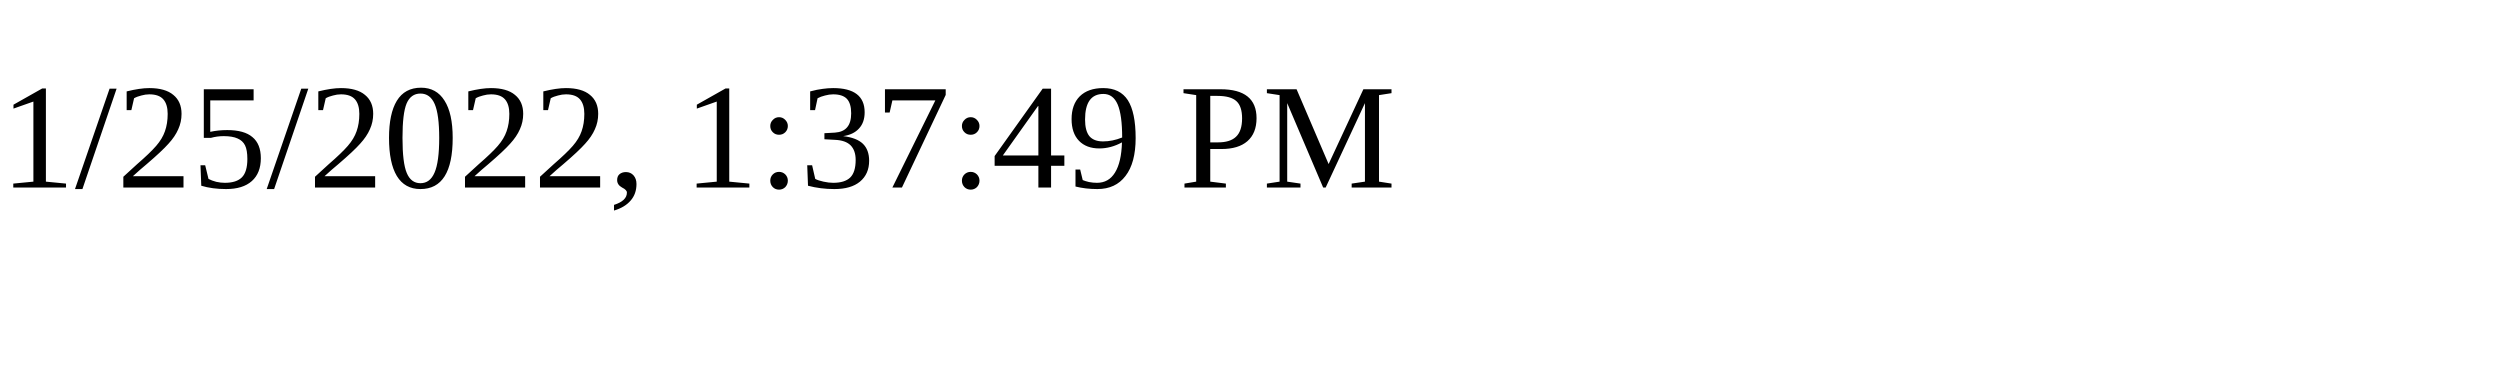
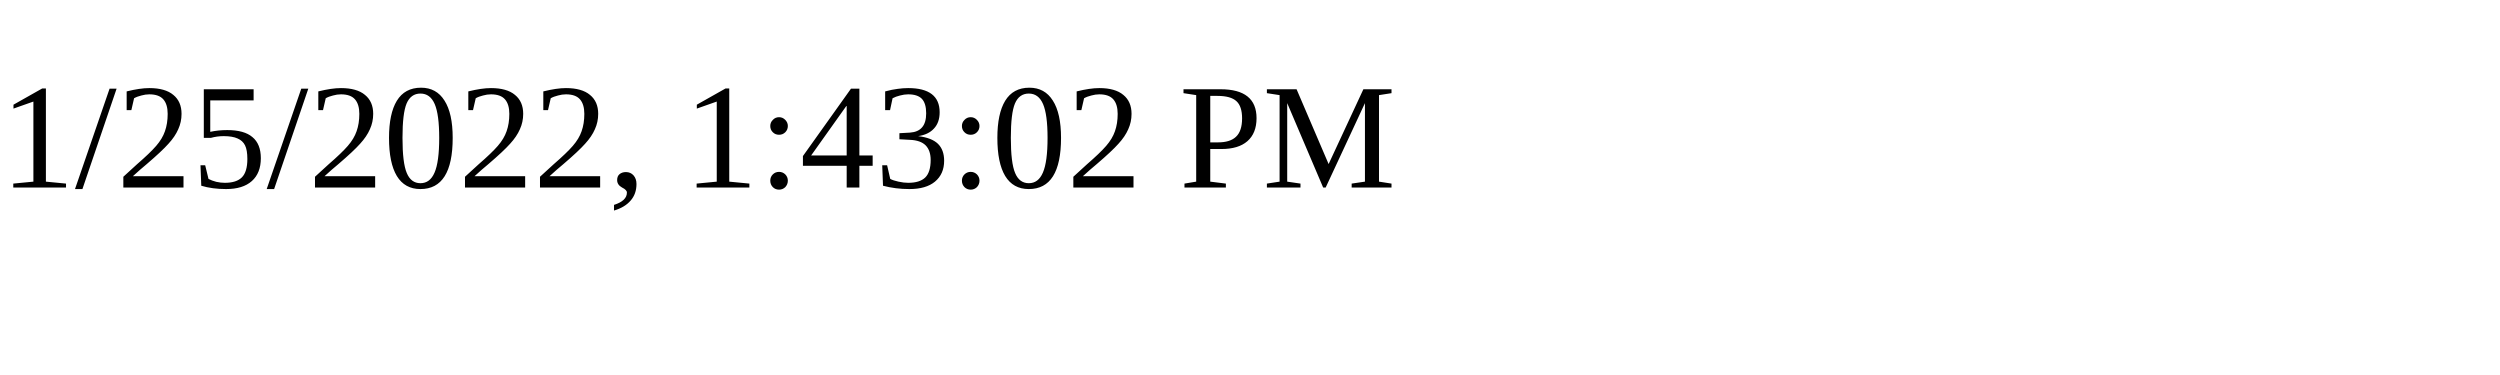
<svg xmlns="http://www.w3.org/2000/svg" height="30" width="200">
-   <text x="0" y="15">1/25/2022, 1:37:49 PM</text>
+   <text x="0" y="15">1/25/2022, 1:43:02 PM</text>
</svg>
